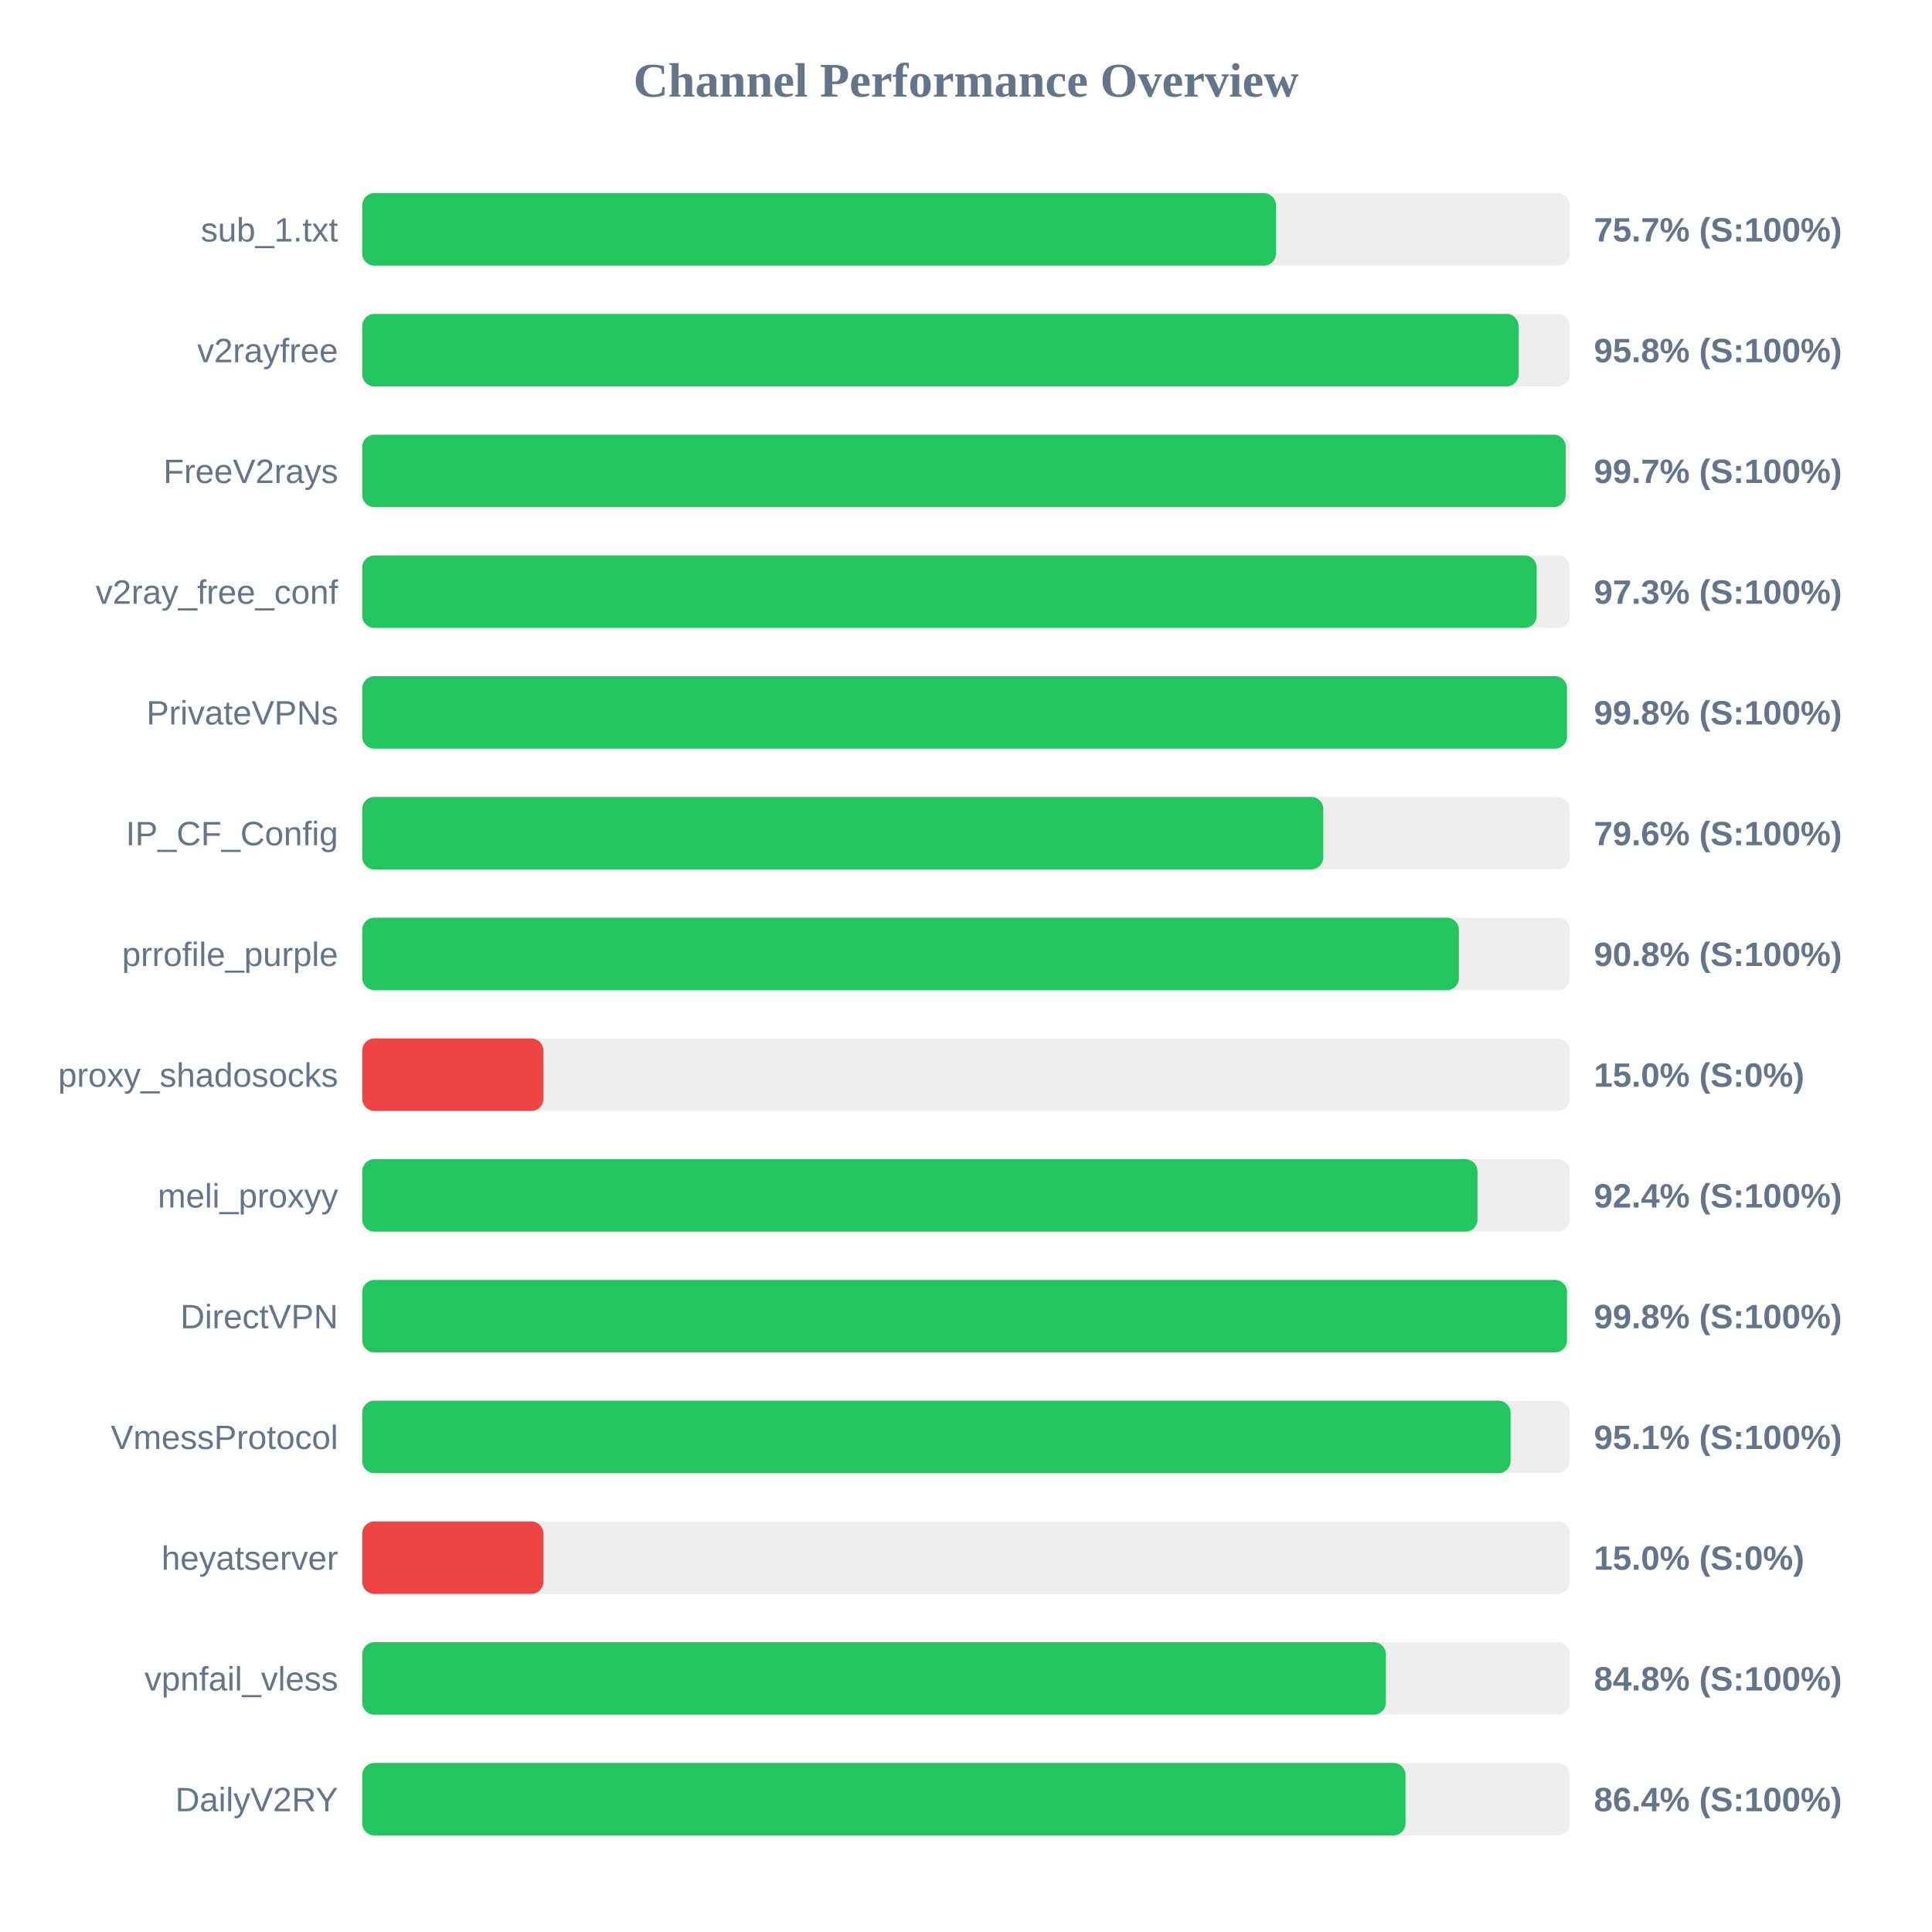
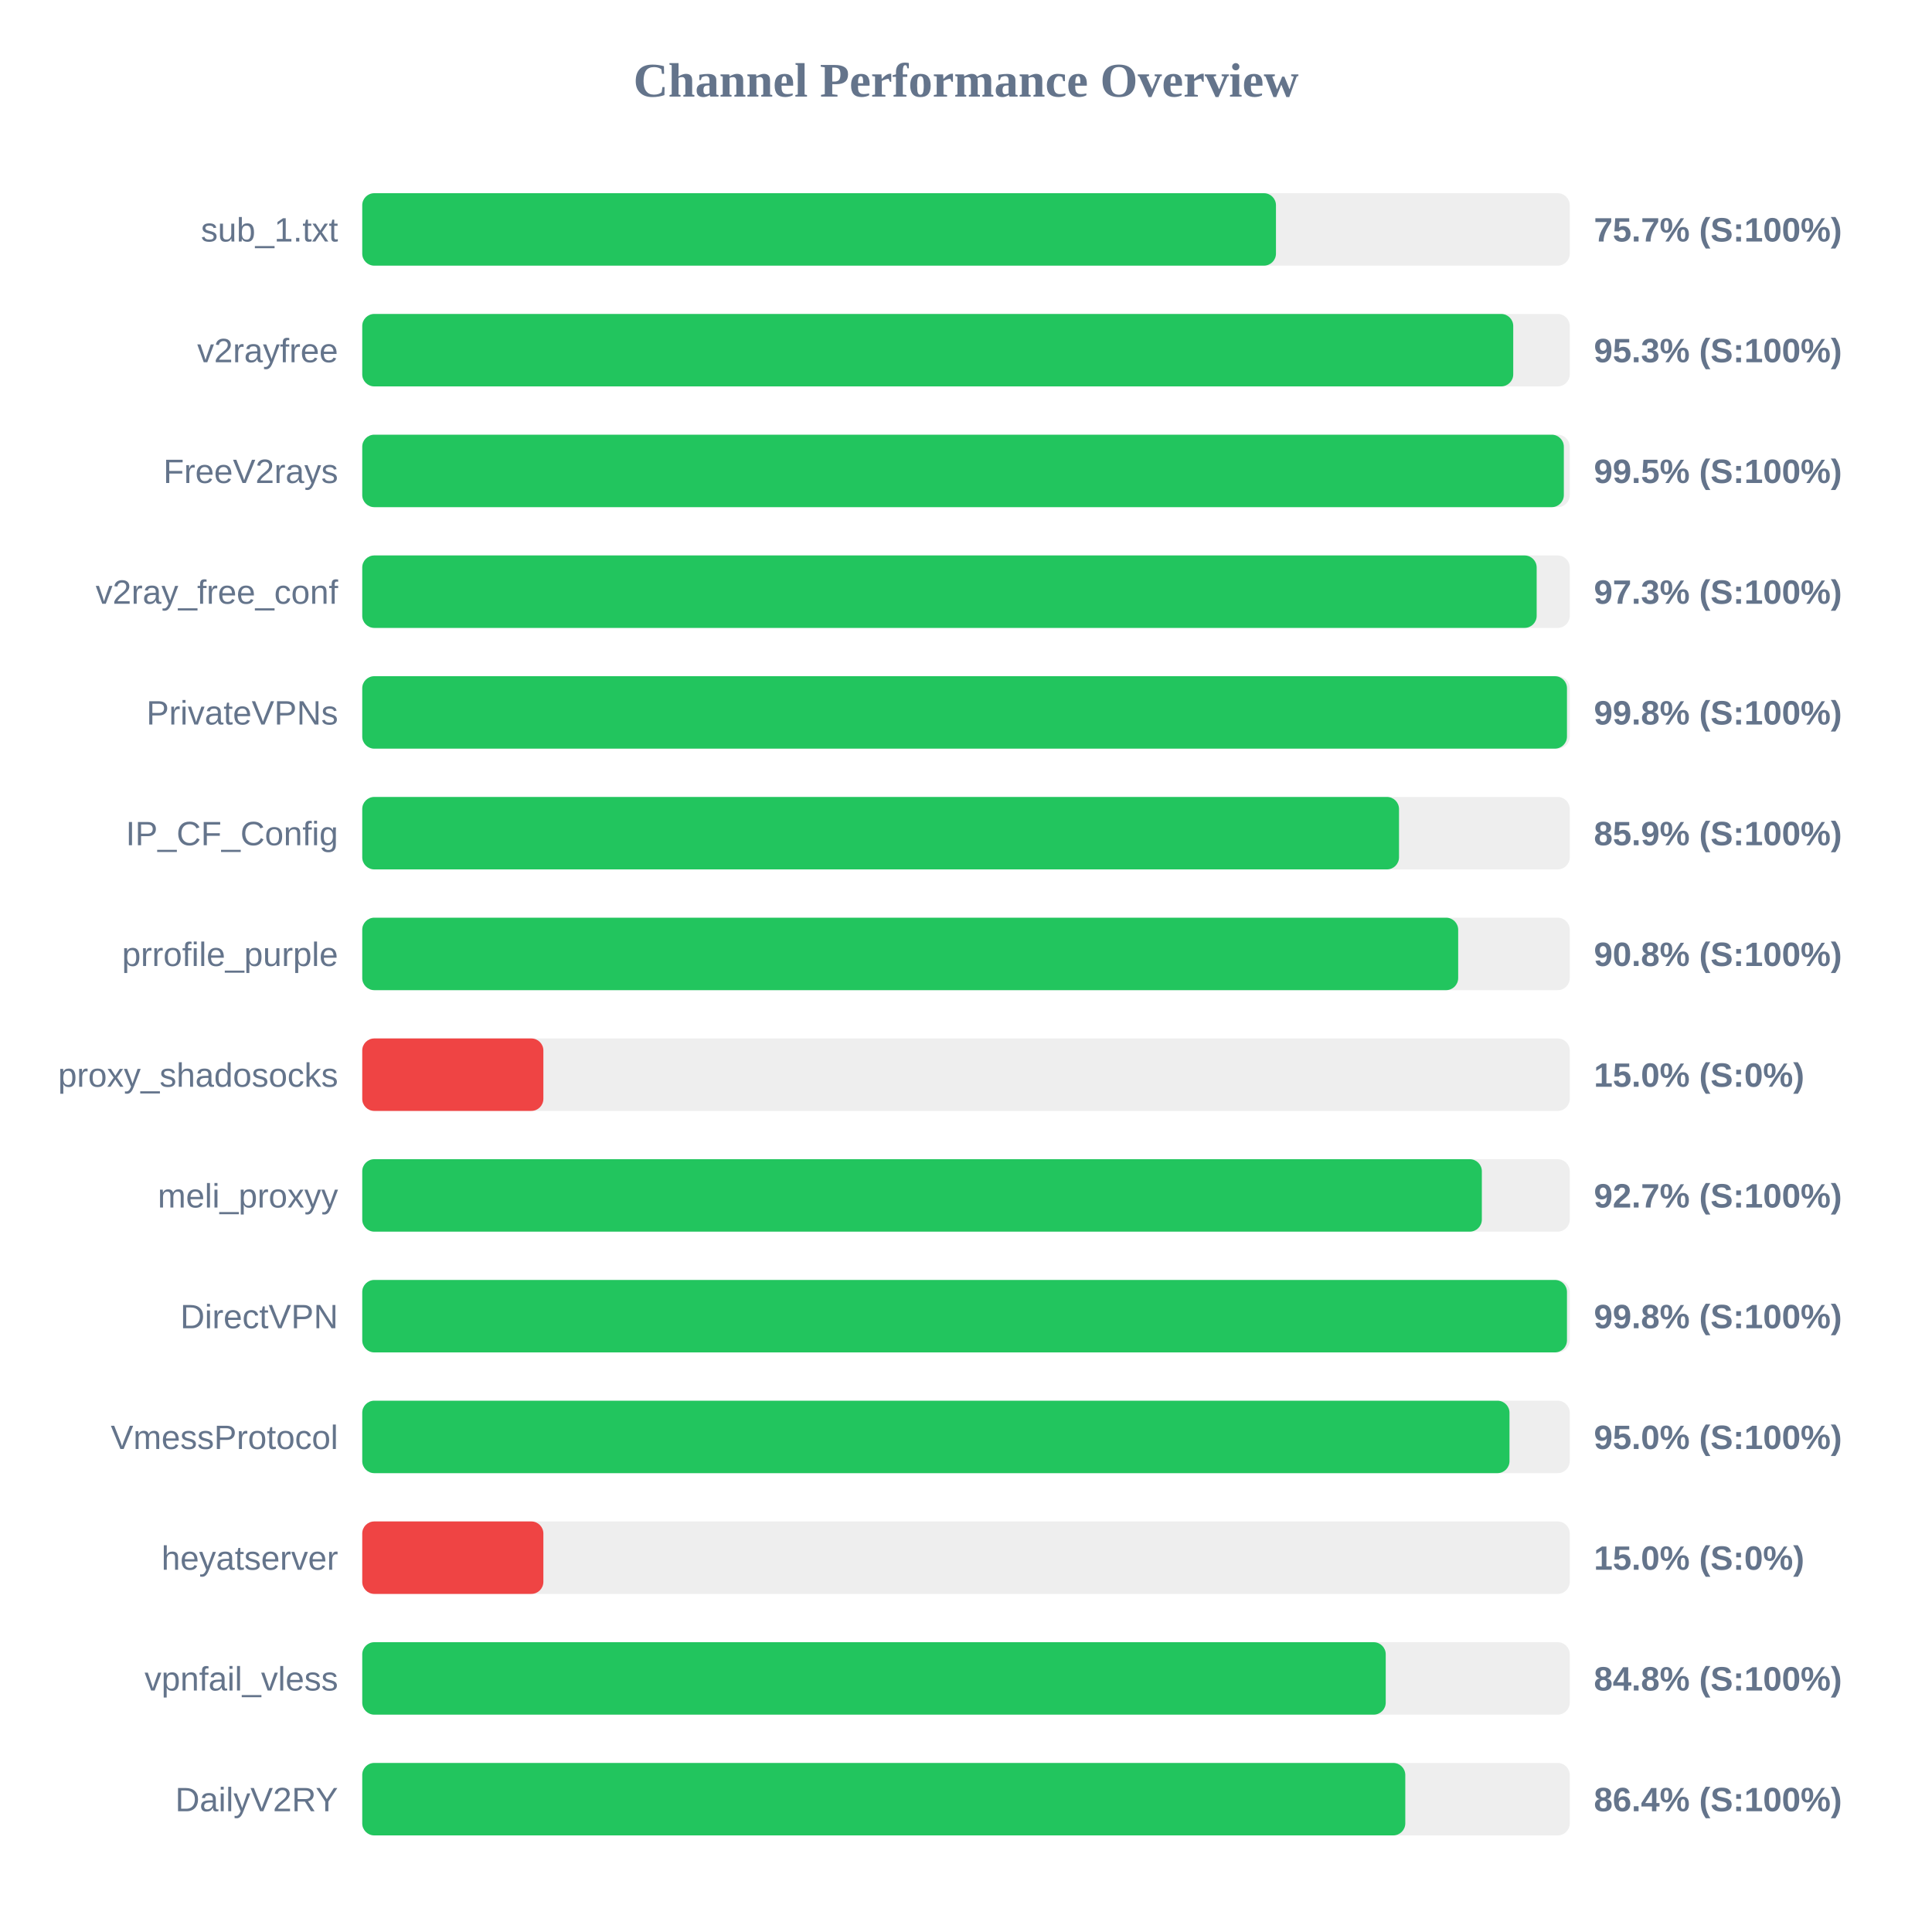
<svg xmlns="http://www.w3.org/2000/svg" width="800" height="800" version="1.1">
  <style>
        .row { font: 14px Arial; fill: #64748b; }
        .score { font: bold 14px Arial; fill: #64748b; }
    </style>
  <text x="400" y="40" text-anchor="middle" font-size="20px" font-weight="bold" fill="#64748b">Channel Performance Overview</text>
  <rect x="150" y="80" width="500" height="30" fill="#eee" rx="5" />
  <rect x="150" y="80" width="378.35" height="30" fill="#22c55e" rx="5" />
  <text x="140" y="100" text-anchor="end" class="row">sub_1.txt</text>
  <text x="660" y="100" text-anchor="start" class="score">75.7% (S:100%)</text>
  <rect x="150" y="130" width="500" height="30" fill="#eee" rx="5" />
-   <rect x="150" y="130" width="478.8" height="30" fill="#22c55e" rx="5" />
+   <rect x="150" y="130" width="476.6" height="30" fill="#22c55e" rx="5" />
  <text x="140" y="150" text-anchor="end" class="row">v2rayfree</text>
-   <text x="660" y="150" text-anchor="start" class="score">95.8% (S:100%)</text>
+   <text x="660" y="150" text-anchor="start" class="score">95.3% (S:100%)</text>
  <rect x="150" y="180" width="500" height="30" fill="#eee" rx="5" />
-   <rect x="150" y="180" width="498.3" height="30" fill="#22c55e" rx="5" />
+   <rect x="150" y="180" width="497.55" height="30" fill="#22c55e" rx="5" />
  <text x="140" y="200" text-anchor="end" class="row">FreeV2rays</text>
-   <text x="660" y="200" text-anchor="start" class="score">99.7% (S:100%)</text>
+   <text x="660" y="200" text-anchor="start" class="score">99.5% (S:100%)</text>
  <rect x="150" y="230" width="500" height="30" fill="#eee" rx="5" />
  <rect x="150" y="230" width="486.3" height="30" fill="#22c55e" rx="5" />
  <text x="140" y="250" text-anchor="end" class="row">v2ray_free_conf</text>
  <text x="660" y="250" text-anchor="start" class="score">97.3% (S:100%)</text>
  <rect x="150" y="280" width="500" height="30" fill="#eee" rx="5" />
  <rect x="150" y="280" width="498.85" height="30" fill="#22c55e" rx="5" />
  <text x="140" y="300" text-anchor="end" class="row">PrivateVPNs</text>
  <text x="660" y="300" text-anchor="start" class="score">99.8% (S:100%)</text>
  <rect x="150" y="330" width="500" height="30" fill="#eee" rx="5" />
-   <rect x="150" y="330" width="397.95" height="30" fill="#22c55e" rx="5" />
+   <rect x="150" y="330" width="429.3" height="30" fill="#22c55e" rx="5" />
  <text x="140" y="350" text-anchor="end" class="row">IP_CF_Config</text>
-   <text x="660" y="350" text-anchor="start" class="score">79.6% (S:100%)</text>
+   <text x="660" y="350" text-anchor="start" class="score">85.9% (S:100%)</text>
  <rect x="150" y="380" width="500" height="30" fill="#eee" rx="5" />
-   <rect x="150" y="380" width="454.1" height="30" fill="#22c55e" rx="5" />
+   <rect x="150" y="380" width="453.8" height="30" fill="#22c55e" rx="5" />
  <text x="140" y="400" text-anchor="end" class="row">prrofile_purple</text>
  <text x="660" y="400" text-anchor="start" class="score">90.8% (S:100%)</text>
  <rect x="150" y="430" width="500" height="30" fill="#eee" rx="5" />
  <rect x="150" y="430" width="75.0" height="30" fill="#ef4444" rx="5" />
  <text x="140" y="450" text-anchor="end" class="row">proxy_shadosocks</text>
  <text x="660" y="450" text-anchor="start" class="score">15.0% (S:0%)</text>
  <rect x="150" y="480" width="500" height="30" fill="#eee" rx="5" />
-   <rect x="150" y="480" width="461.8" height="30" fill="#22c55e" rx="5" />
+   <rect x="150" y="480" width="463.6" height="30" fill="#22c55e" rx="5" />
  <text x="140" y="500" text-anchor="end" class="row">meli_proxyy</text>
-   <text x="660" y="500" text-anchor="start" class="score">92.4% (S:100%)</text>
+   <text x="660" y="500" text-anchor="start" class="score">92.7% (S:100%)</text>
  <rect x="150" y="530" width="500" height="30" fill="#eee" rx="5" />
  <rect x="150" y="530" width="498.85" height="30" fill="#22c55e" rx="5" />
  <text x="140" y="550" text-anchor="end" class="row">DirectVPN</text>
  <text x="660" y="550" text-anchor="start" class="score">99.8% (S:100%)</text>
  <rect x="150" y="580" width="500" height="30" fill="#eee" rx="5" />
-   <rect x="150" y="580" width="475.5" height="30" fill="#22c55e" rx="5" />
+   <rect x="150" y="580" width="475.05" height="30" fill="#22c55e" rx="5" />
  <text x="140" y="600" text-anchor="end" class="row">VmessProtocol</text>
-   <text x="660" y="600" text-anchor="start" class="score">95.1% (S:100%)</text>
+   <text x="660" y="600" text-anchor="start" class="score">95.0% (S:100%)</text>
  <rect x="150" y="630" width="500" height="30" fill="#eee" rx="5" />
  <rect x="150" y="630" width="75.0" height="30" fill="#ef4444" rx="5" />
  <text x="140" y="650" text-anchor="end" class="row">heyatserver</text>
  <text x="660" y="650" text-anchor="start" class="score">15.0% (S:0%)</text>
  <rect x="150" y="680" width="500" height="30" fill="#eee" rx="5" />
-   <rect x="150" y="680" width="423.85" height="30" fill="#22c55e" rx="5" />
+   <rect x="150" y="680" width="423.8" height="30" fill="#22c55e" rx="5" />
  <text x="140" y="700" text-anchor="end" class="row">vpnfail_vless</text>
  <text x="660" y="700" text-anchor="start" class="score">84.8% (S:100%)</text>
  <rect x="150" y="730" width="500" height="30" fill="#eee" rx="5" />
-   <rect x="150" y="730" width="432.0" height="30" fill="#22c55e" rx="5" />
+   <rect x="150" y="730" width="431.9" height="30" fill="#22c55e" rx="5" />
  <text x="140" y="750" text-anchor="end" class="row">DailyV2RY</text>
  <text x="660" y="750" text-anchor="start" class="score">86.4% (S:100%)</text>
</svg>
